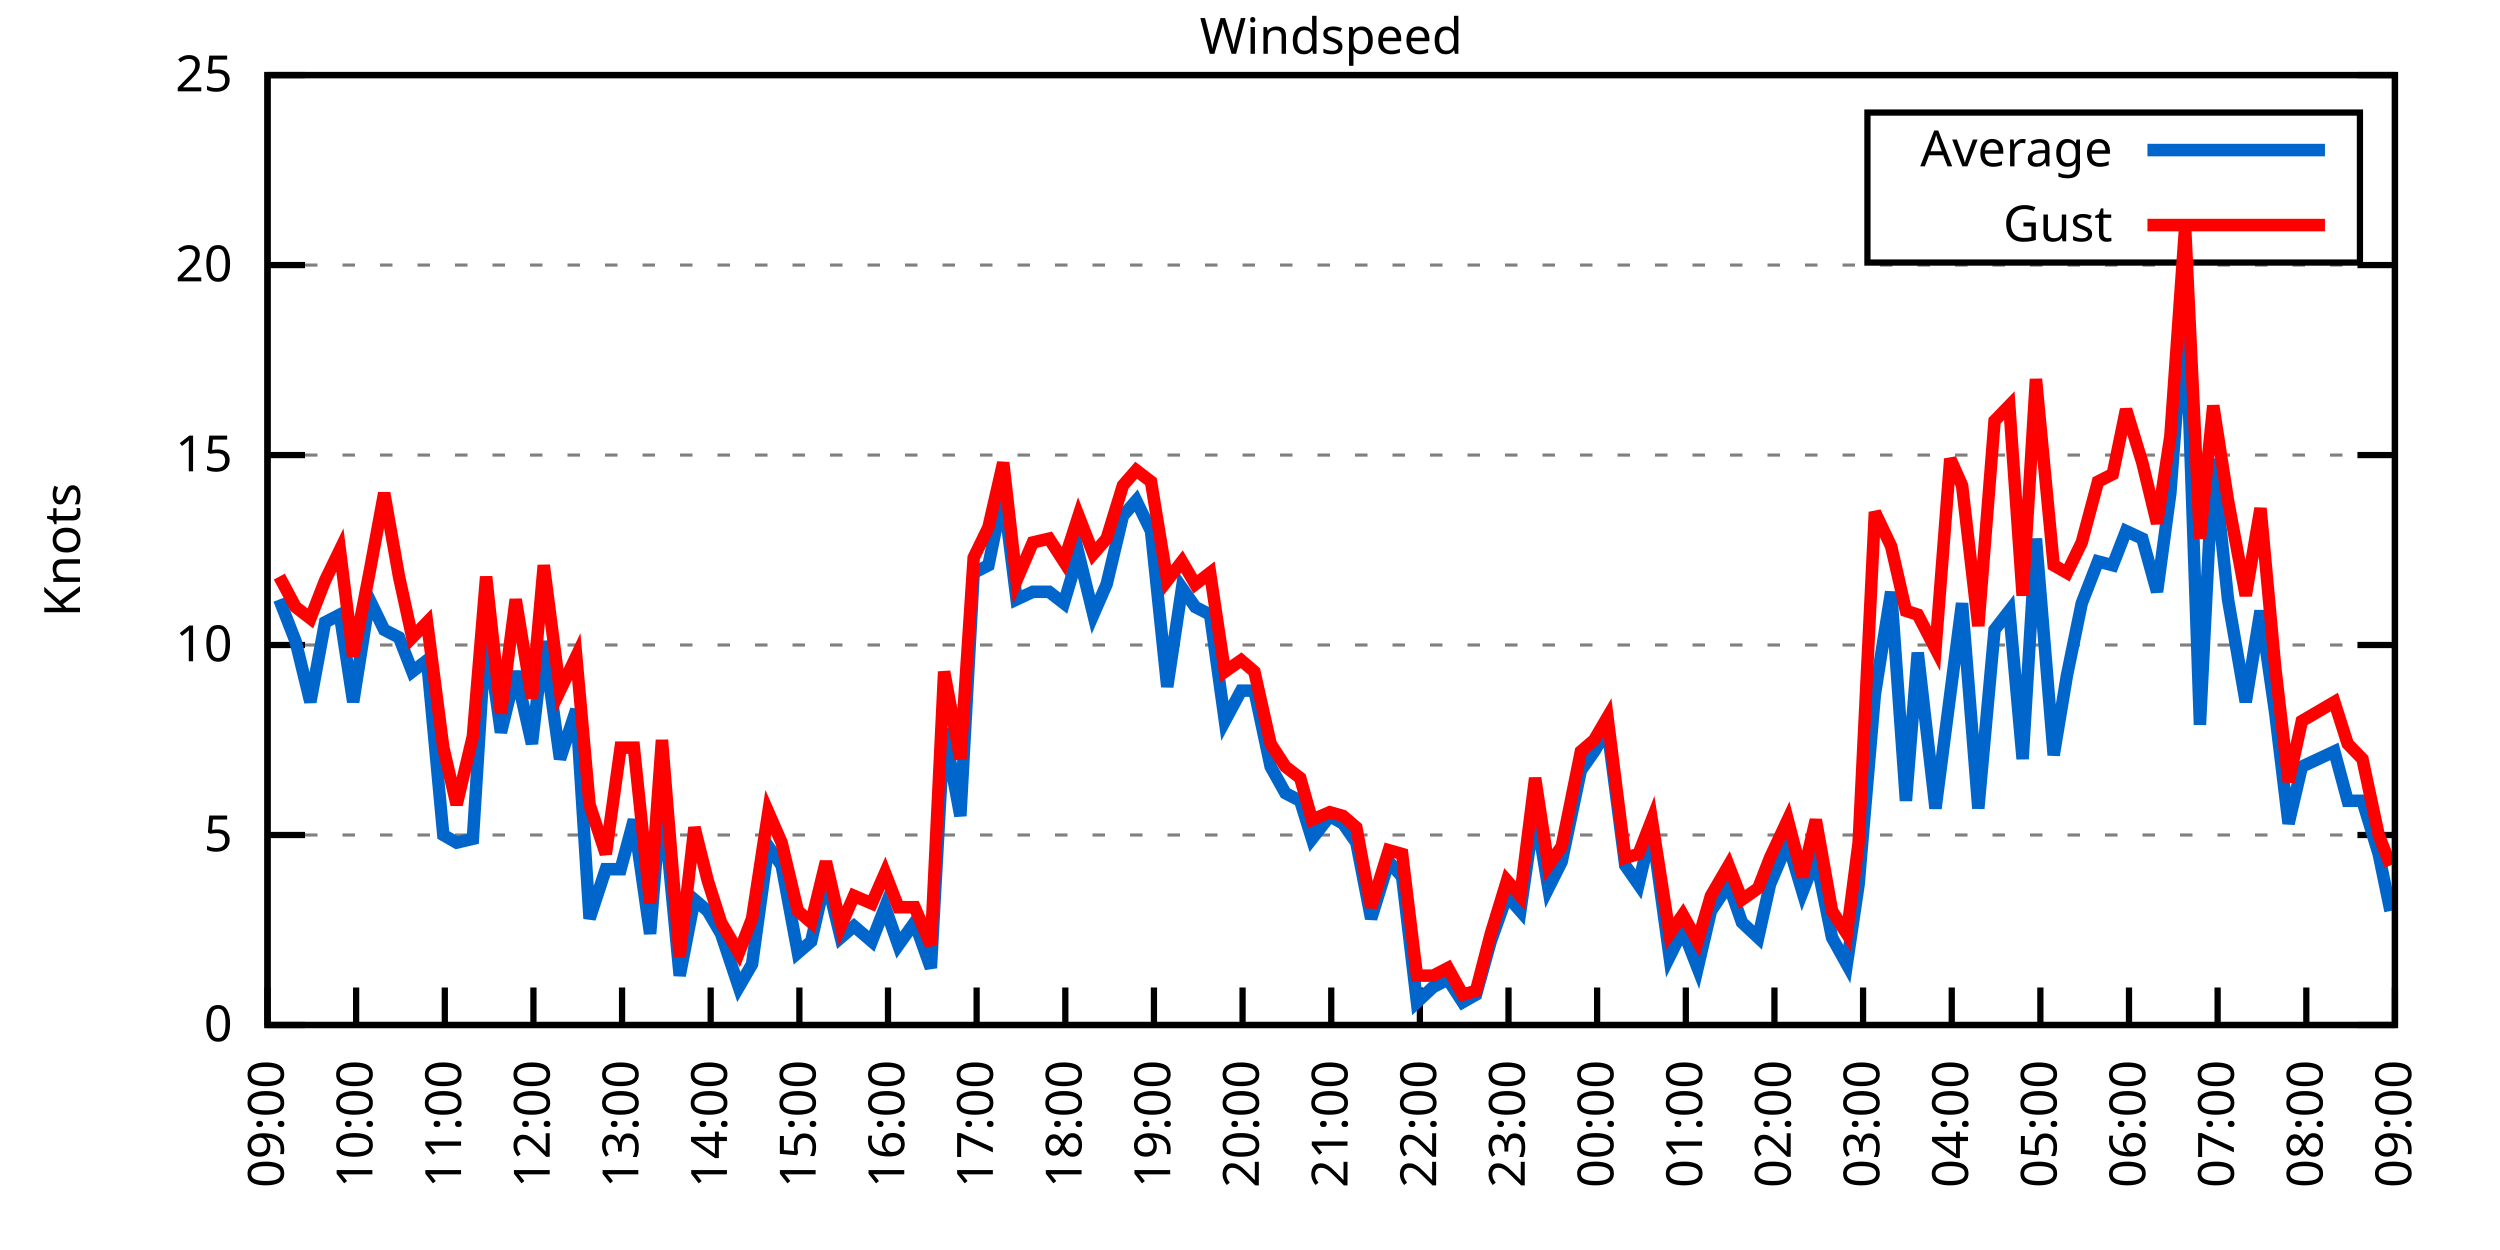
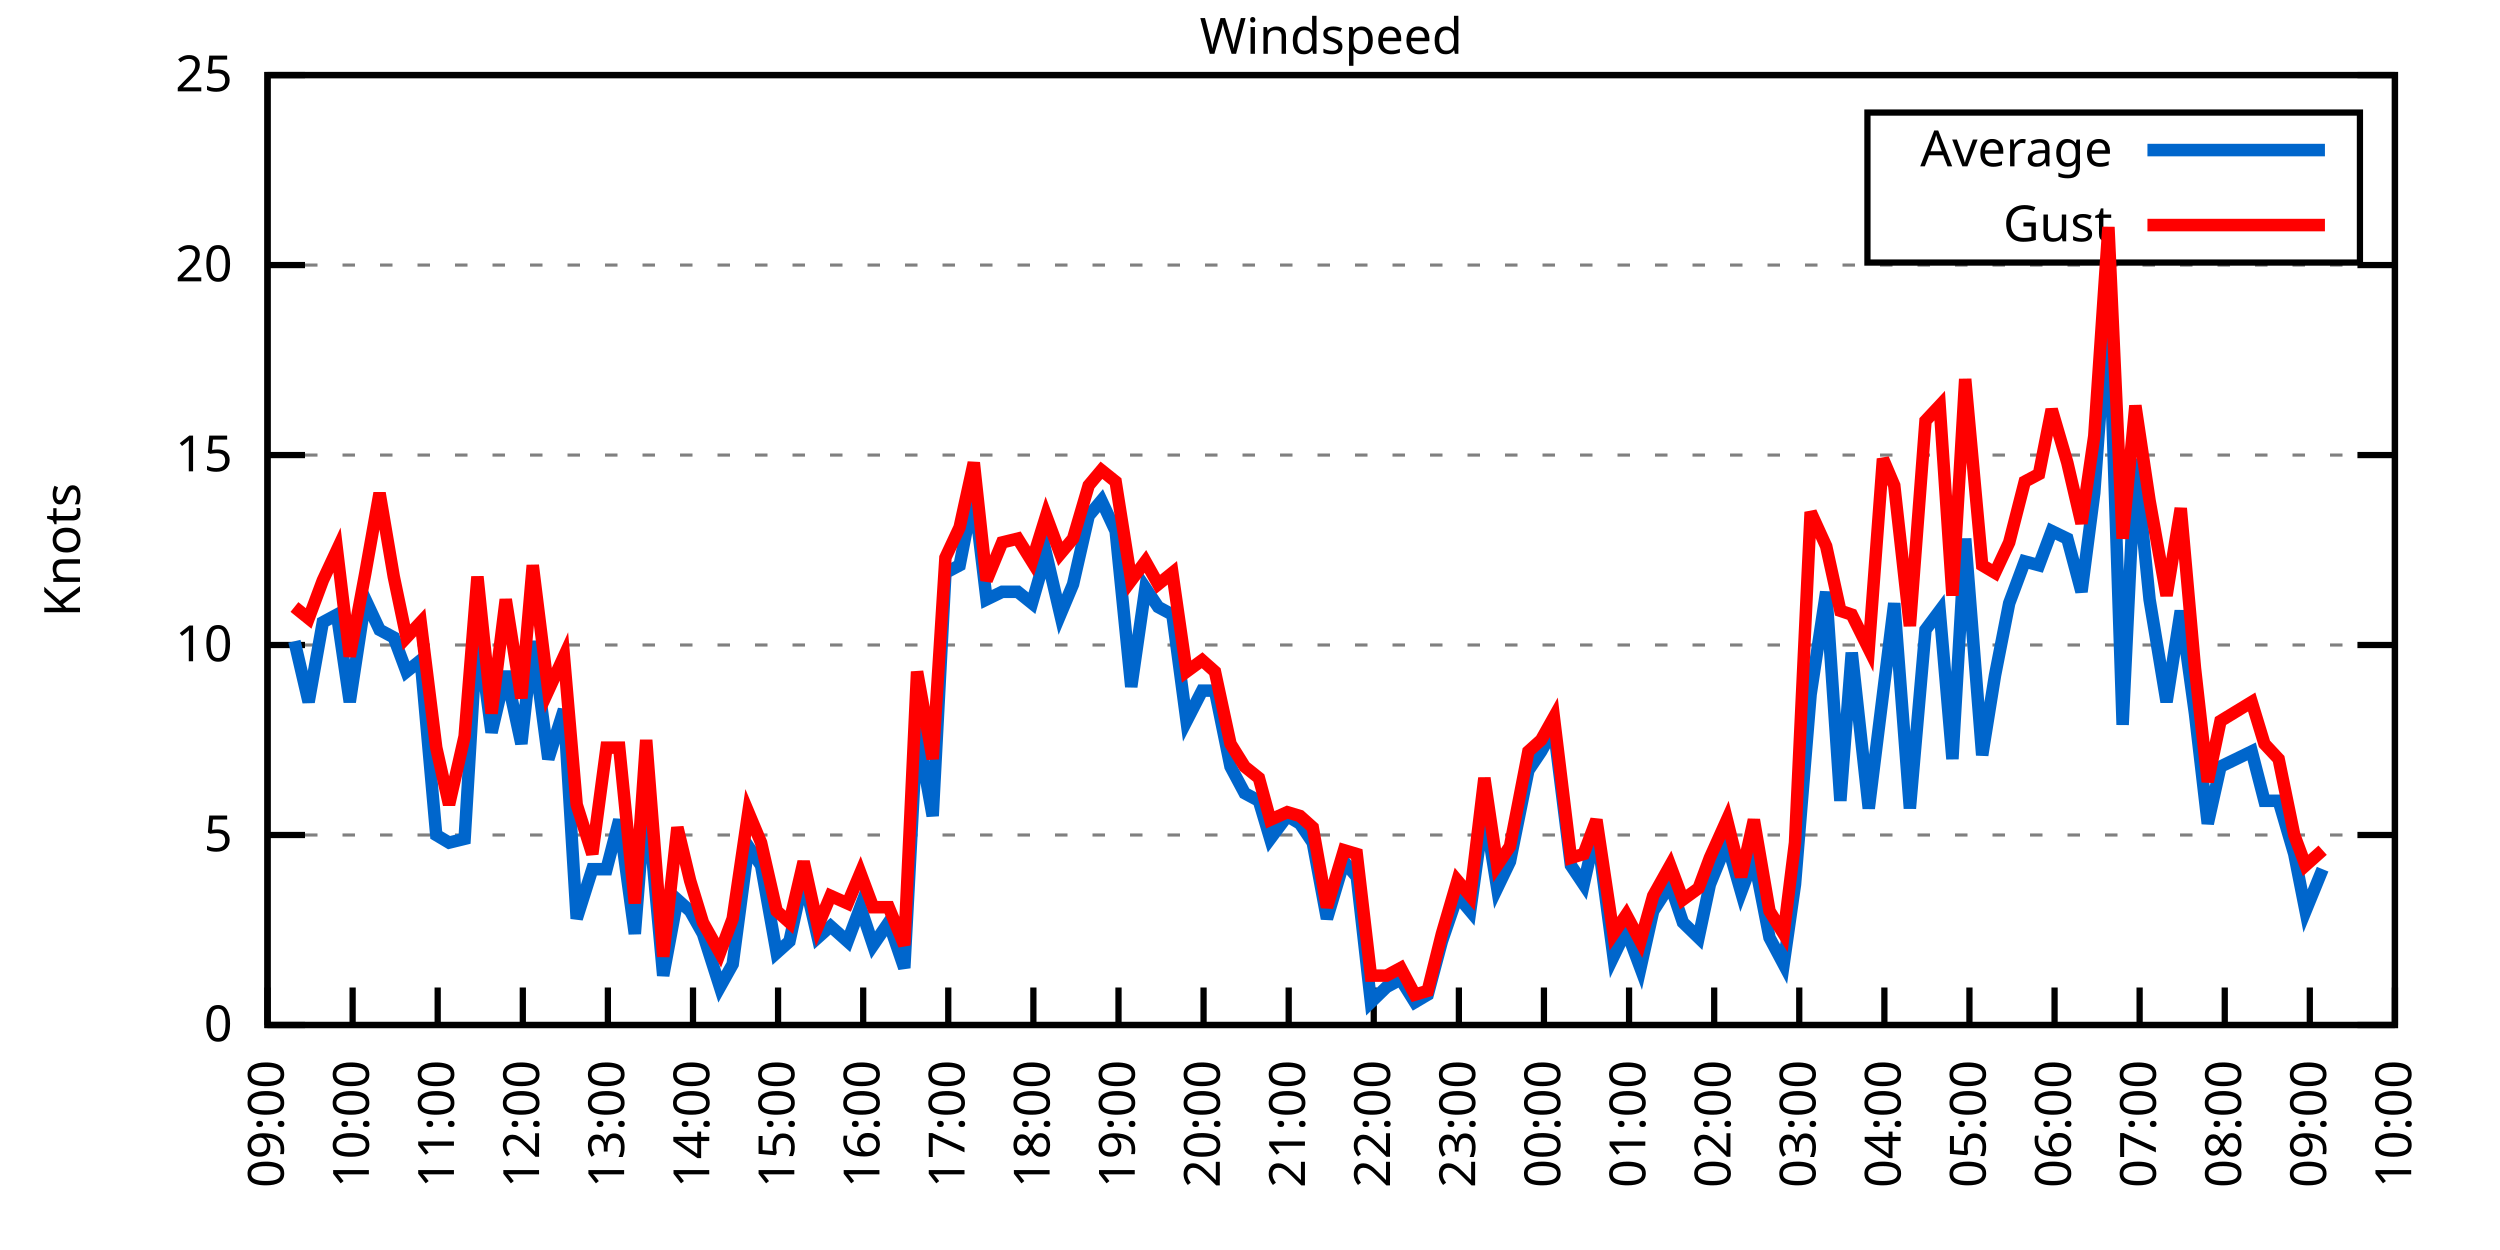
<svg xmlns="http://www.w3.org/2000/svg" xmlns:xlink="http://www.w3.org/1999/xlink" width="400" height="200" viewBox="0 0 400 200">
  <g id="gnuplot_canvas">
    <rect x="0" y="0" width="400" height="200" fill="none" />
    <defs>
      <circle id="gpDot" r="0.5" stroke-width="0.5" stroke="currentColor" />
      <path id="gpPt0" stroke-width="0.333" stroke="currentColor" d="M-1,0 h2 M0,-1 v2" />
      <path id="gpPt1" stroke-width="0.333" stroke="currentColor" d="M-1,-1 L1,1 M1,-1 L-1,1" />
      <path id="gpPt2" stroke-width="0.333" stroke="currentColor" d="M-1,0 L1,0 M0,-1 L0,1 M-1,-1 L1,1 M-1,1 L1,-1" />
      <rect id="gpPt3" stroke-width="0.333" stroke="currentColor" x="-1" y="-1" width="2" height="2" />
      <rect id="gpPt4" stroke-width="0.333" stroke="currentColor" fill="currentColor" x="-1" y="-1" width="2" height="2" />
      <circle id="gpPt5" stroke-width="0.333" stroke="currentColor" cx="0" cy="0" r="1" />
      <use xlink:href="#gpPt5" id="gpPt6" fill="currentColor" stroke="none" />
      <path id="gpPt7" stroke-width="0.333" stroke="currentColor" d="M0,-1.33 L-1.33,0.67 L1.33,0.67 z" />
      <use xlink:href="#gpPt7" id="gpPt8" fill="currentColor" stroke="none" />
      <use xlink:href="#gpPt7" id="gpPt9" stroke="currentColor" transform="rotate(180)" />
      <use xlink:href="#gpPt9" id="gpPt10" fill="currentColor" stroke="none" />
      <use xlink:href="#gpPt3" id="gpPt11" stroke="currentColor" transform="rotate(45)" />
      <use xlink:href="#gpPt11" id="gpPt12" fill="currentColor" stroke="none" />
      <path id="gpPt13" stroke-width="0.333" stroke="currentColor" d="M0,1.330 L1.265,0.411 L0.782,-1.067 L-0.782,-1.076 L-1.265,0.411 z" />
      <use xlink:href="#gpPt13" id="gpPt14" fill="currentColor" stroke="none" />
      <filter id="textbox" filterUnits="objectBoundingBox" x="0" y="0" height="1" width="1">
        <feFlood flood-color="white" flood-opacity="1" result="bgnd" />
        <feComposite in="SourceGraphic" in2="bgnd" operator="atop" />
      </filter>
      <filter id="greybox" filterUnits="objectBoundingBox" x="0" y="0" height="1" width="1">
        <feFlood flood-color="lightgrey" flood-opacity="1" result="grey" />
        <feComposite in="SourceGraphic" in2="grey" operator="atop" />
      </filter>
    </defs>
    <g fill="none" color="white" stroke="currentColor" stroke-width="1.00" stroke-linecap="butt" stroke-linejoin="miter">
</g>
    <g fill="none" color="black" stroke="currentColor" stroke-width="1.00" stroke-linecap="butt" stroke-linejoin="miter">
      <g stroke="none" shape-rendering="crispEdges">
        <polygon fill="rgb(255, 255, 255)" points="42.80,164.00 383.18,164.00 383.18,12.02 42.80,12.02 " />
      </g>
    </g>
    <g fill="none" color="black" stroke="currentColor" stroke-width="1.00" stroke-linecap="butt" stroke-linejoin="miter">
</g>
    <g fill="none" color="black" stroke="black" stroke-width="0.50" stroke-linecap="butt" stroke-linejoin="miter">
</g>
    <g fill="none" color="gray" stroke="currentColor" stroke-width="0.50" stroke-linecap="butt" stroke-linejoin="miter">
      <path stroke="gray" stroke-dasharray="2,4" class="gridline" d="M42.80,164.00 L383.19,164.00  " />
    </g>
    <g fill="none" color="gray" stroke="gray" stroke-width="1.00" stroke-linecap="butt" stroke-linejoin="miter">
</g>
    <g fill="none" color="black" stroke="currentColor" stroke-width="1.00" stroke-linecap="butt" stroke-linejoin="miter">
      <path stroke="black" d="M42.80,164.00 L48.80,164.00 M383.19,164.00 L377.19,164.00  " />
      <g transform="translate(37.20,166.60)" stroke="none" fill="black" font-family="Sans" font-size="8.00" text-anchor="end">
        <text>
          <tspan font-family="Sans"> 0</tspan>
        </text>
      </g>
    </g>
    <g fill="none" color="black" stroke="currentColor" stroke-width="1.00" stroke-linecap="butt" stroke-linejoin="miter">
</g>
    <g fill="none" color="black" stroke="black" stroke-width="0.50" stroke-linecap="butt" stroke-linejoin="miter">
</g>
    <g fill="none" color="gray" stroke="currentColor" stroke-width="0.50" stroke-linecap="butt" stroke-linejoin="miter">
      <path stroke="gray" stroke-dasharray="2,4" class="gridline" d="M42.80,133.60 L383.19,133.60  " />
    </g>
    <g fill="none" color="gray" stroke="gray" stroke-width="1.00" stroke-linecap="butt" stroke-linejoin="miter">
</g>
    <g fill="none" color="black" stroke="currentColor" stroke-width="1.00" stroke-linecap="butt" stroke-linejoin="miter">
      <path stroke="black" d="M42.80,133.60 L48.80,133.60 M383.19,133.60 L377.19,133.60  " />
      <g transform="translate(37.20,136.20)" stroke="none" fill="black" font-family="Sans" font-size="8.00" text-anchor="end">
        <text>
          <tspan font-family="Sans"> 5</tspan>
        </text>
      </g>
    </g>
    <g fill="none" color="black" stroke="currentColor" stroke-width="1.00" stroke-linecap="butt" stroke-linejoin="miter">
</g>
    <g fill="none" color="black" stroke="black" stroke-width="0.50" stroke-linecap="butt" stroke-linejoin="miter">
</g>
    <g fill="none" color="gray" stroke="currentColor" stroke-width="0.50" stroke-linecap="butt" stroke-linejoin="miter">
      <path stroke="gray" stroke-dasharray="2,4" class="gridline" d="M42.80,103.20 L383.19,103.20  " />
    </g>
    <g fill="none" color="gray" stroke="gray" stroke-width="1.00" stroke-linecap="butt" stroke-linejoin="miter">
</g>
    <g fill="none" color="black" stroke="currentColor" stroke-width="1.00" stroke-linecap="butt" stroke-linejoin="miter">
      <path stroke="black" d="M42.80,103.20 L48.80,103.20 M383.19,103.20 L377.19,103.20  " />
      <g transform="translate(37.20,105.80)" stroke="none" fill="black" font-family="Sans" font-size="8.00" text-anchor="end">
        <text>
          <tspan font-family="Sans"> 10</tspan>
        </text>
      </g>
    </g>
    <g fill="none" color="black" stroke="currentColor" stroke-width="1.00" stroke-linecap="butt" stroke-linejoin="miter">
</g>
    <g fill="none" color="black" stroke="black" stroke-width="0.50" stroke-linecap="butt" stroke-linejoin="miter">
</g>
    <g fill="none" color="gray" stroke="currentColor" stroke-width="0.50" stroke-linecap="butt" stroke-linejoin="miter">
      <path stroke="gray" stroke-dasharray="2,4" class="gridline" d="M42.80,72.81 L383.19,72.81  " />
    </g>
    <g fill="none" color="gray" stroke="gray" stroke-width="1.00" stroke-linecap="butt" stroke-linejoin="miter">
</g>
    <g fill="none" color="black" stroke="currentColor" stroke-width="1.00" stroke-linecap="butt" stroke-linejoin="miter">
      <path stroke="black" d="M42.80,72.81 L48.80,72.81 M383.19,72.81 L377.19,72.81  " />
      <g transform="translate(37.20,75.41)" stroke="none" fill="black" font-family="Sans" font-size="8.00" text-anchor="end">
        <text>
          <tspan font-family="Sans"> 15</tspan>
        </text>
      </g>
    </g>
    <g fill="none" color="black" stroke="currentColor" stroke-width="1.00" stroke-linecap="butt" stroke-linejoin="miter">
</g>
    <g fill="none" color="black" stroke="black" stroke-width="0.50" stroke-linecap="butt" stroke-linejoin="miter">
</g>
    <g fill="none" color="gray" stroke="currentColor" stroke-width="0.50" stroke-linecap="butt" stroke-linejoin="miter">
      <path stroke="gray" stroke-dasharray="2,4" class="gridline" d="M42.80,42.41 L383.19,42.41  " />
    </g>
    <g fill="none" color="gray" stroke="gray" stroke-width="1.00" stroke-linecap="butt" stroke-linejoin="miter">
</g>
    <g fill="none" color="black" stroke="currentColor" stroke-width="1.00" stroke-linecap="butt" stroke-linejoin="miter">
      <path stroke="black" d="M42.80,42.41 L48.80,42.41 M383.19,42.41 L377.19,42.41  " />
      <g transform="translate(37.20,45.01)" stroke="none" fill="black" font-family="Sans" font-size="8.00" text-anchor="end">
        <text>
          <tspan font-family="Sans"> 20</tspan>
        </text>
      </g>
    </g>
    <g fill="none" color="black" stroke="currentColor" stroke-width="1.00" stroke-linecap="butt" stroke-linejoin="miter">
</g>
    <g fill="none" color="black" stroke="black" stroke-width="0.50" stroke-linecap="butt" stroke-linejoin="miter">
</g>
    <g fill="none" color="gray" stroke="currentColor" stroke-width="0.50" stroke-linecap="butt" stroke-linejoin="miter">
      <path stroke="gray" stroke-dasharray="2,4" class="gridline" d="M42.80,12.01 L383.19,12.01  " />
    </g>
    <g fill="none" color="gray" stroke="gray" stroke-width="1.00" stroke-linecap="butt" stroke-linejoin="miter">
</g>
    <g fill="none" color="black" stroke="currentColor" stroke-width="1.00" stroke-linecap="butt" stroke-linejoin="miter">
      <path stroke="black" d="M42.80,12.01 L48.80,12.01 M383.19,12.01 L377.19,12.01  " />
      <g transform="translate(37.20,14.61)" stroke="none" fill="black" font-family="Sans" font-size="8.00" text-anchor="end">
        <text>
          <tspan font-family="Sans"> 25</tspan>
        </text>
      </g>
    </g>
    <g fill="none" color="black" stroke="currentColor" stroke-width="1.00" stroke-linecap="butt" stroke-linejoin="miter">
      <path stroke="black" d="M42.80,164.00 L42.80,158.00  " />
      <g transform="translate(45.40,169.60) rotate(270.00)" stroke="none" fill="black" font-family="Sans" font-size="8.00" text-anchor="end">
        <text>
          <tspan font-family="Sans">09:00</tspan>
        </text>
      </g>
    </g>
    <g fill="none" color="black" stroke="currentColor" stroke-width="1.00" stroke-linecap="butt" stroke-linejoin="miter">
-       <path stroke="black" d="M56.98,164.00 L56.98,158.00  " />
-       <g transform="translate(59.58,169.60) rotate(270.00)" stroke="none" fill="black" font-family="Sans" font-size="8.00" text-anchor="end">
+       <path stroke="black" d="M56.42,164.00 L56.42,158.00  " />
+       <g transform="translate(59.02,169.60) rotate(270.00)" stroke="none" fill="black" font-family="Sans" font-size="8.00" text-anchor="end">
        <text>
          <tspan font-family="Sans">10:00</tspan>
        </text>
      </g>
    </g>
    <g fill="none" color="black" stroke="currentColor" stroke-width="1.00" stroke-linecap="butt" stroke-linejoin="miter">
-       <path stroke="black" d="M71.17,164.00 L71.17,158.00  " />
-       <g transform="translate(73.77,169.60) rotate(270.00)" stroke="none" fill="black" font-family="Sans" font-size="8.00" text-anchor="end">
+       <path stroke="black" d="M70.03,164.00 L70.03,158.00  " />
+       <g transform="translate(72.63,169.60) rotate(270.00)" stroke="none" fill="black" font-family="Sans" font-size="8.00" text-anchor="end">
        <text>
          <tspan font-family="Sans">11:00</tspan>
        </text>
      </g>
    </g>
    <g fill="none" color="black" stroke="currentColor" stroke-width="1.00" stroke-linecap="butt" stroke-linejoin="miter">
-       <path stroke="black" d="M85.35,164.00 L85.35,158.00  " />
-       <g transform="translate(87.95,169.60) rotate(270.00)" stroke="none" fill="black" font-family="Sans" font-size="8.00" text-anchor="end">
+       <path stroke="black" d="M83.65,164.00 L83.65,158.00  " />
+       <g transform="translate(86.25,169.60) rotate(270.00)" stroke="none" fill="black" font-family="Sans" font-size="8.00" text-anchor="end">
        <text>
          <tspan font-family="Sans">12:00</tspan>
        </text>
      </g>
    </g>
    <g fill="none" color="black" stroke="currentColor" stroke-width="1.00" stroke-linecap="butt" stroke-linejoin="miter">
-       <path stroke="black" d="M99.53,164.00 L99.53,158.00  " />
-       <g transform="translate(102.13,169.60) rotate(270.00)" stroke="none" fill="black" font-family="Sans" font-size="8.00" text-anchor="end">
+       <path stroke="black" d="M97.26,164.00 L97.26,158.00  " />
+       <g transform="translate(99.86,169.60) rotate(270.00)" stroke="none" fill="black" font-family="Sans" font-size="8.00" text-anchor="end">
        <text>
          <tspan font-family="Sans">13:00</tspan>
        </text>
      </g>
    </g>
    <g fill="none" color="black" stroke="currentColor" stroke-width="1.00" stroke-linecap="butt" stroke-linejoin="miter">
-       <path stroke="black" d="M113.71,164.00 L113.71,158.00  " />
-       <g transform="translate(116.31,169.60) rotate(270.00)" stroke="none" fill="black" font-family="Sans" font-size="8.00" text-anchor="end">
+       <path stroke="black" d="M110.88,164.00 L110.88,158.00  " />
+       <g transform="translate(113.48,169.60) rotate(270.00)" stroke="none" fill="black" font-family="Sans" font-size="8.00" text-anchor="end">
        <text>
          <tspan font-family="Sans">14:00</tspan>
        </text>
      </g>
    </g>
    <g fill="none" color="black" stroke="currentColor" stroke-width="1.00" stroke-linecap="butt" stroke-linejoin="miter">
-       <path stroke="black" d="M127.90,164.00 L127.90,158.00  " />
-       <g transform="translate(130.50,169.60) rotate(270.00)" stroke="none" fill="black" font-family="Sans" font-size="8.00" text-anchor="end">
+       <path stroke="black" d="M124.49,164.00 L124.49,158.00  " />
+       <g transform="translate(127.09,169.60) rotate(270.00)" stroke="none" fill="black" font-family="Sans" font-size="8.00" text-anchor="end">
        <text>
          <tspan font-family="Sans">15:00</tspan>
        </text>
      </g>
    </g>
    <g fill="none" color="black" stroke="currentColor" stroke-width="1.00" stroke-linecap="butt" stroke-linejoin="miter">
-       <path stroke="black" d="M142.08,164.00 L142.08,158.00  " />
-       <g transform="translate(144.68,169.60) rotate(270.00)" stroke="none" fill="black" font-family="Sans" font-size="8.00" text-anchor="end">
+       <path stroke="black" d="M138.11,164.00 L138.11,158.00  " />
+       <g transform="translate(140.71,169.60) rotate(270.00)" stroke="none" fill="black" font-family="Sans" font-size="8.00" text-anchor="end">
        <text>
          <tspan font-family="Sans">16:00</tspan>
        </text>
      </g>
    </g>
    <g fill="none" color="black" stroke="currentColor" stroke-width="1.00" stroke-linecap="butt" stroke-linejoin="miter">
-       <path stroke="black" d="M156.26,164.00 L156.26,158.00  " />
-       <g transform="translate(158.86,169.60) rotate(270.00)" stroke="none" fill="black" font-family="Sans" font-size="8.00" text-anchor="end">
+       <path stroke="black" d="M151.72,164.00 L151.72,158.00  " />
+       <g transform="translate(154.32,169.60) rotate(270.00)" stroke="none" fill="black" font-family="Sans" font-size="8.00" text-anchor="end">
        <text>
          <tspan font-family="Sans">17:00</tspan>
        </text>
      </g>
    </g>
    <g fill="none" color="black" stroke="currentColor" stroke-width="1.00" stroke-linecap="butt" stroke-linejoin="miter">
-       <path stroke="black" d="M170.45,164.00 L170.45,158.00  " />
-       <g transform="translate(173.05,169.60) rotate(270.00)" stroke="none" fill="black" font-family="Sans" font-size="8.00" text-anchor="end">
+       <path stroke="black" d="M165.34,164.00 L165.34,158.00  " />
+       <g transform="translate(167.94,169.60) rotate(270.00)" stroke="none" fill="black" font-family="Sans" font-size="8.00" text-anchor="end">
        <text>
          <tspan font-family="Sans">18:00</tspan>
        </text>
      </g>
    </g>
    <g fill="none" color="black" stroke="currentColor" stroke-width="1.00" stroke-linecap="butt" stroke-linejoin="miter">
-       <path stroke="black" d="M184.63,164.00 L184.63,158.00  " />
-       <g transform="translate(187.23,169.60) rotate(270.00)" stroke="none" fill="black" font-family="Sans" font-size="8.00" text-anchor="end">
+       <path stroke="black" d="M178.96,164.00 L178.96,158.00  " />
+       <g transform="translate(181.56,169.60) rotate(270.00)" stroke="none" fill="black" font-family="Sans" font-size="8.00" text-anchor="end">
        <text>
          <tspan font-family="Sans">19:00</tspan>
        </text>
      </g>
    </g>
    <g fill="none" color="black" stroke="currentColor" stroke-width="1.00" stroke-linecap="butt" stroke-linejoin="miter">
-       <path stroke="black" d="M198.81,164.00 L198.81,158.00  " />
-       <g transform="translate(201.41,169.60) rotate(270.00)" stroke="none" fill="black" font-family="Sans" font-size="8.00" text-anchor="end">
+       <path stroke="black" d="M192.57,164.00 L192.57,158.00  " />
+       <g transform="translate(195.17,169.60) rotate(270.00)" stroke="none" fill="black" font-family="Sans" font-size="8.00" text-anchor="end">
        <text>
          <tspan font-family="Sans">20:00</tspan>
        </text>
      </g>
    </g>
    <g fill="none" color="black" stroke="currentColor" stroke-width="1.00" stroke-linecap="butt" stroke-linejoin="miter">
-       <path stroke="black" d="M213.00,164.00 L213.00,158.00  " />
-       <g transform="translate(215.60,169.60) rotate(270.00)" stroke="none" fill="black" font-family="Sans" font-size="8.00" text-anchor="end">
+       <path stroke="black" d="M206.19,164.00 L206.19,158.00  " />
+       <g transform="translate(208.79,169.60) rotate(270.00)" stroke="none" fill="black" font-family="Sans" font-size="8.00" text-anchor="end">
        <text>
          <tspan font-family="Sans">21:00</tspan>
        </text>
      </g>
    </g>
    <g fill="none" color="black" stroke="currentColor" stroke-width="1.00" stroke-linecap="butt" stroke-linejoin="miter">
-       <path stroke="black" d="M227.18,164.00 L227.18,158.00  " />
-       <g transform="translate(229.78,169.60) rotate(270.00)" stroke="none" fill="black" font-family="Sans" font-size="8.00" text-anchor="end">
+       <path stroke="black" d="M219.80,164.00 L219.80,158.00  " />
+       <g transform="translate(222.40,169.60) rotate(270.00)" stroke="none" fill="black" font-family="Sans" font-size="8.00" text-anchor="end">
        <text>
          <tspan font-family="Sans">22:00</tspan>
        </text>
      </g>
    </g>
    <g fill="none" color="black" stroke="currentColor" stroke-width="1.00" stroke-linecap="butt" stroke-linejoin="miter">
-       <path stroke="black" d="M241.36,164.00 L241.36,158.00  " />
-       <g transform="translate(243.96,169.60) rotate(270.00)" stroke="none" fill="black" font-family="Sans" font-size="8.00" text-anchor="end">
+       <path stroke="black" d="M233.42,164.00 L233.42,158.00  " />
+       <g transform="translate(236.02,169.60) rotate(270.00)" stroke="none" fill="black" font-family="Sans" font-size="8.00" text-anchor="end">
        <text>
          <tspan font-family="Sans">23:00</tspan>
        </text>
      </g>
    </g>
    <g fill="none" color="black" stroke="currentColor" stroke-width="1.00" stroke-linecap="butt" stroke-linejoin="miter">
-       <path stroke="black" d="M255.54,164.00 L255.54,158.00  " />
-       <g transform="translate(258.14,169.60) rotate(270.00)" stroke="none" fill="black" font-family="Sans" font-size="8.00" text-anchor="end">
+       <path stroke="black" d="M247.03,164.00 L247.03,158.00  " />
+       <g transform="translate(249.63,169.60) rotate(270.00)" stroke="none" fill="black" font-family="Sans" font-size="8.00" text-anchor="end">
        <text>
          <tspan font-family="Sans">00:00</tspan>
        </text>
      </g>
    </g>
    <g fill="none" color="black" stroke="currentColor" stroke-width="1.00" stroke-linecap="butt" stroke-linejoin="miter">
-       <path stroke="black" d="M269.73,164.00 L269.73,158.00  " />
-       <g transform="translate(272.33,169.60) rotate(270.00)" stroke="none" fill="black" font-family="Sans" font-size="8.00" text-anchor="end">
+       <path stroke="black" d="M260.65,164.00 L260.65,158.00  " />
+       <g transform="translate(263.25,169.60) rotate(270.00)" stroke="none" fill="black" font-family="Sans" font-size="8.00" text-anchor="end">
        <text>
          <tspan font-family="Sans">01:00</tspan>
        </text>
      </g>
    </g>
    <g fill="none" color="black" stroke="currentColor" stroke-width="1.00" stroke-linecap="butt" stroke-linejoin="miter">
-       <path stroke="black" d="M283.91,164.00 L283.91,158.00  " />
-       <g transform="translate(286.51,169.60) rotate(270.00)" stroke="none" fill="black" font-family="Sans" font-size="8.00" text-anchor="end">
+       <path stroke="black" d="M274.27,164.00 L274.27,158.00  " />
+       <g transform="translate(276.87,169.60) rotate(270.00)" stroke="none" fill="black" font-family="Sans" font-size="8.00" text-anchor="end">
        <text>
          <tspan font-family="Sans">02:00</tspan>
        </text>
      </g>
    </g>
    <g fill="none" color="black" stroke="currentColor" stroke-width="1.00" stroke-linecap="butt" stroke-linejoin="miter">
-       <path stroke="black" d="M298.09,164.00 L298.09,158.00  " />
-       <g transform="translate(300.69,169.60) rotate(270.00)" stroke="none" fill="black" font-family="Sans" font-size="8.00" text-anchor="end">
+       <path stroke="black" d="M287.88,164.00 L287.88,158.00  " />
+       <g transform="translate(290.48,169.60) rotate(270.00)" stroke="none" fill="black" font-family="Sans" font-size="8.00" text-anchor="end">
        <text>
          <tspan font-family="Sans">03:00</tspan>
        </text>
      </g>
    </g>
    <g fill="none" color="black" stroke="currentColor" stroke-width="1.00" stroke-linecap="butt" stroke-linejoin="miter">
-       <path stroke="black" d="M312.28,164.00 L312.28,158.00  " />
-       <g transform="translate(314.88,169.60) rotate(270.00)" stroke="none" fill="black" font-family="Sans" font-size="8.00" text-anchor="end">
+       <path stroke="black" d="M301.50,164.00 L301.50,158.00  " />
+       <g transform="translate(304.10,169.60) rotate(270.00)" stroke="none" fill="black" font-family="Sans" font-size="8.00" text-anchor="end">
        <text>
          <tspan font-family="Sans">04:00</tspan>
        </text>
      </g>
    </g>
    <g fill="none" color="black" stroke="currentColor" stroke-width="1.00" stroke-linecap="butt" stroke-linejoin="miter">
-       <path stroke="black" d="M326.46,164.00 L326.46,158.00  " />
-       <g transform="translate(329.06,169.60) rotate(270.00)" stroke="none" fill="black" font-family="Sans" font-size="8.00" text-anchor="end">
+       <path stroke="black" d="M315.11,164.00 L315.11,158.00  " />
+       <g transform="translate(317.71,169.60) rotate(270.00)" stroke="none" fill="black" font-family="Sans" font-size="8.00" text-anchor="end">
        <text>
          <tspan font-family="Sans">05:00</tspan>
        </text>
      </g>
    </g>
    <g fill="none" color="black" stroke="currentColor" stroke-width="1.00" stroke-linecap="butt" stroke-linejoin="miter">
-       <path stroke="black" d="M340.64,164.00 L340.64,158.00  " />
-       <g transform="translate(343.24,169.60) rotate(270.00)" stroke="none" fill="black" font-family="Sans" font-size="8.00" text-anchor="end">
+       <path stroke="black" d="M328.73,164.00 L328.73,158.00  " />
+       <g transform="translate(331.33,169.60) rotate(270.00)" stroke="none" fill="black" font-family="Sans" font-size="8.00" text-anchor="end">
        <text>
          <tspan font-family="Sans">06:00</tspan>
        </text>
      </g>
    </g>
    <g fill="none" color="black" stroke="currentColor" stroke-width="1.00" stroke-linecap="butt" stroke-linejoin="miter">
-       <path stroke="black" d="M354.82,164.00 L354.82,158.00  " />
-       <g transform="translate(357.42,169.60) rotate(270.00)" stroke="none" fill="black" font-family="Sans" font-size="8.00" text-anchor="end">
+       <path stroke="black" d="M342.34,164.00 L342.34,158.00  " />
+       <g transform="translate(344.94,169.60) rotate(270.00)" stroke="none" fill="black" font-family="Sans" font-size="8.00" text-anchor="end">
        <text>
          <tspan font-family="Sans">07:00</tspan>
        </text>
      </g>
    </g>
    <g fill="none" color="black" stroke="currentColor" stroke-width="1.00" stroke-linecap="butt" stroke-linejoin="miter">
-       <path stroke="black" d="M369.01,164.00 L369.01,158.00  " />
-       <g transform="translate(371.61,169.60) rotate(270.00)" stroke="none" fill="black" font-family="Sans" font-size="8.00" text-anchor="end">
+       <path stroke="black" d="M355.96,164.00 L355.96,158.00  " />
+       <g transform="translate(358.56,169.60) rotate(270.00)" stroke="none" fill="black" font-family="Sans" font-size="8.00" text-anchor="end">
        <text>
          <tspan font-family="Sans">08:00</tspan>
+         </text>
+       </g>
+     </g>
+     <g fill="none" color="black" stroke="currentColor" stroke-width="1.00" stroke-linecap="butt" stroke-linejoin="miter">
+       <path stroke="black" d="M369.57,164.00 L369.57,158.00  " />
+       <g transform="translate(372.17,169.60) rotate(270.00)" stroke="none" fill="black" font-family="Sans" font-size="8.00" text-anchor="end">
+         <text>
+           <tspan font-family="Sans">09:00</tspan>
        </text>
      </g>
    </g>
    <g fill="none" color="black" stroke="currentColor" stroke-width="1.00" stroke-linecap="butt" stroke-linejoin="miter">
      <path stroke="black" d="M383.19,164.00 L383.19,158.00  " />
      <g transform="translate(385.79,169.60) rotate(270.00)" stroke="none" fill="black" font-family="Sans" font-size="8.00" text-anchor="end">
        <text>
-           <tspan font-family="Sans">09:00</tspan>
+           <tspan font-family="Sans">10:00</tspan>
        </text>
      </g>
    </g>
    <g fill="none" color="black" stroke="currentColor" stroke-width="1.00" stroke-linecap="butt" stroke-linejoin="miter">
</g>
    <g fill="none" color="black" stroke="currentColor" stroke-width="1.00" stroke-linecap="butt" stroke-linejoin="miter">
      <path stroke="black" d="M42.80,12.01 L42.80,164.00 L383.19,164.00 L383.19,12.01 L42.80,12.01 Z  " />
    </g>
    <g fill="none" color="black" stroke="currentColor" stroke-width="1.00" stroke-linecap="butt" stroke-linejoin="miter">
</g>
    <g fill="none" color="black" stroke="currentColor" stroke-width="1.00" stroke-linecap="butt" stroke-linejoin="miter">
      <path stroke="black" d="M298.79,42.01 L298.79,18.01 L377.59,18.01 L377.59,42.01 L298.79,42.01 Z  " />
    </g>
    <g id="Windspeed_plot_1">
      <g fill="none" color="white" stroke="black" stroke-width="2.00" stroke-linecap="butt" stroke-linejoin="miter">
</g>
      <g fill="none" color="black" stroke="currentColor" stroke-width="2.00" stroke-linecap="butt" stroke-linejoin="miter">
        <g transform="translate(337.99,26.61)" stroke="none" fill="black" font-family="Sans" font-size="8.00" text-anchor="end">
          <text>
            <tspan font-family="Sans">Average</tspan>
          </text>
        </g>
      </g>
      <g fill="none" color="black" stroke="currentColor" stroke-width="2.00" stroke-linecap="butt" stroke-linejoin="miter">
-         <path stroke="rgb(  0, 102, 204)" d="M343.59,24.01 L371.99,24.01 M44.69,95.91 L47.29,102.60 L49.66,112.32 L52.02,99.56 L54.38,98.34 L56.51,112.32   L59.11,95.91 L61.47,100.77 L63.84,101.99 L65.97,107.46 L68.33,105.64 L70.93,133.60 L73.06,134.82 L75.66,134.21   L77.78,100.16 L80.15,117.19 L82.51,107.46 L85.11,119.01 L87.00,102.60 L89.60,121.44 L92.20,113.54 L94.33,146.98   L96.93,139.07 L99.30,139.07 L101.42,131.17 L104.02,149.41 L105.91,126.31 L108.75,156.10 L111.11,143.94 L113.24,145.76   L115.37,149.41 L118.21,157.92 L120.33,154.27 L122.93,135.43 L125.06,138.47 L127.66,152.45 L129.79,150.62 L132.15,140.29   L134.52,150.02 L136.64,148.19 L139.48,150.62 L141.61,145.15 L143.74,151.23 L146.34,147.59 L148.94,154.88 L151.06,116.58   L153.66,130.56 L155.79,91.65 L158.15,90.44 L160.52,78.89 L162.65,95.91 L165.25,94.69 L167.85,94.69 L170.21,96.52   L172.57,88.61 L174.94,98.34 L177.06,93.48 L179.67,82.53 L181.79,80.10 L184.16,84.97 L186.76,109.89 L189.12,94.08   L191.25,97.12 L193.61,98.34 L195.98,115.36 L198.58,110.50 L200.70,110.50 L203.30,122.66 L205.67,126.91 L208.03,128.13   L209.92,134.21 L212.76,130.56 L214.89,131.78 L217.01,134.82 L219.38,146.98 L222.21,137.86 L224.34,140.29 L226.71,160.35   L229.31,157.92 L231.67,156.70 L234.03,160.35 L236.16,159.14 L238.52,150.62 L241.12,143.33 L243.25,145.76 L245.62,129.35   L247.74,142.11 L249.87,137.86 L252.94,123.27 L255.07,120.23 L257.20,116.58 L260.04,138.47 L262.16,141.51 L264.29,132.39   L267.13,153.06 L269.25,148.80 L271.62,154.88 L273.75,145.76 L276.58,141.51 L278.71,147.59 L281.31,150.02 L283.20,141.51   L286.04,134.82 L288.40,142.72 L290.53,137.25 L293.13,150.02 L295.49,154.27 L297.38,141.51 L299.98,111.11 L302.58,94.69   L304.95,128.13 L306.84,104.42 L309.68,129.35 L312.04,111.11 L313.93,96.52 L316.53,129.35 L319.13,100.77 L321.49,97.73   L323.62,121.44 L325.75,86.18 L328.59,120.83 L330.71,108.07 L333.08,96.52 L335.68,89.83 L338.04,90.44 L340.17,84.97   L342.77,86.18 L345.13,94.69 L347.26,78.89 L349.62,47.88 L351.99,115.97 L354.12,73.41 L356.48,95.91 L359.32,112.32   L361.68,97.73 L364.04,114.15 L366.17,131.78 L368.30,122.66 L373.50,120.23 L375.63,128.13 L377.99,128.13 L380.59,136.64   L382.48,145.76  " />
+         <path stroke="rgb(  0, 102, 204)" d="M343.59,24.01 L371.99,24.01 M47.11,102.60 L49.38,112.32 L51.65,99.56 L53.92,98.34 L55.96,112.32 L58.46,95.91   L60.73,100.77 L63.00,101.99 L65.04,107.46 L67.31,105.64 L69.80,133.60 L71.85,134.82 L74.34,134.21 L76.39,100.16   L78.65,117.19 L80.92,107.46 L83.42,119.01 L85.24,102.60 L87.73,121.44 L90.23,113.54 L92.27,146.98 L94.77,139.07   L97.04,139.07 L99.08,131.17 L101.57,149.41 L103.39,126.31 L106.11,156.10 L108.38,143.94 L110.42,145.76 L112.47,149.41   L115.19,157.92 L117.23,154.27 L119.73,135.43 L121.77,138.47 L124.27,152.45 L126.31,150.62 L128.58,140.29 L130.85,150.02   L132.89,148.19 L135.61,150.62 L137.66,145.15 L139.70,151.23 L142.19,147.59 L144.69,154.88 L146.73,116.58 L149.23,130.56   L151.27,91.65 L153.54,90.44 L155.81,78.89 L157.85,95.91 L160.35,94.69 L162.84,94.69 L165.11,96.52 L167.38,88.61   L169.65,98.34 L171.69,93.48 L174.19,82.53 L176.23,80.10 L178.50,84.97 L181.00,109.89 L183.27,94.08 L185.31,97.12   L187.58,98.34 L189.85,115.36 L192.34,110.50 L194.39,110.50 L196.88,122.66 L199.15,126.91 L201.42,128.13 L203.24,134.21   L205.96,130.56 L208.00,131.78 L210.04,134.82 L212.31,146.98 L215.04,137.86 L217.08,140.29 L219.35,160.35 L221.85,157.92   L224.11,156.70 L226.38,160.35 L228.43,159.14 L230.70,150.62 L233.19,143.33 L235.23,145.76 L237.50,129.35 L239.55,142.11   L241.59,137.86 L244.54,123.27 L246.58,120.23 L248.62,116.58 L251.35,138.47 L253.39,141.51 L255.43,132.39 L258.15,153.06   L260.20,148.80 L262.47,154.88 L264.51,145.76 L267.23,141.51 L269.27,147.59 L271.77,150.02 L273.58,141.51 L276.31,134.82   L278.58,142.72 L280.62,137.25 L283.12,150.02 L285.38,154.27 L287.20,141.51 L289.70,111.11 L292.19,94.69 L294.46,128.13   L296.28,104.42 L299.00,129.35 L301.27,111.11 L303.08,96.52 L305.58,129.35 L308.08,100.77 L310.35,97.73 L312.39,121.44   L314.43,86.18 L317.15,120.83 L319.20,108.07 L321.47,96.52 L323.96,89.83 L326.23,90.44 L328.27,84.97 L330.77,86.18   L333.04,94.69 L335.08,78.89 L337.35,47.88 L339.62,115.97 L341.66,73.41 L343.93,95.91 L346.65,112.32 L348.92,97.73   L351.19,114.15 L353.24,131.78 L355.28,122.66 L360.27,120.23 L362.31,128.13 L364.58,128.13 L367.08,136.64 L368.89,145.76   L371.62,139.07  " />
      </g>
    </g>
    <g id="Windspeed_plot_2">
      <g fill="none" color="black" stroke="currentColor" stroke-width="2.00" stroke-linecap="butt" stroke-linejoin="miter">
        <g transform="translate(337.99,38.61)" stroke="none" fill="black" font-family="Sans" font-size="8.00" text-anchor="end">
          <text>
            <tspan font-family="Sans">Gust</tspan>
          </text>
        </g>
      </g>
      <g fill="none" color="black" stroke="currentColor" stroke-width="2.00" stroke-linecap="butt" stroke-linejoin="miter">
-         <path stroke="rgb(255,   0,   0)" d="M343.59,36.01 L371.99,36.01 M44.69,92.26 L47.29,97.12 L49.66,98.95 L52.02,92.87 L54.38,88.00 L56.51,105.03   L59.11,91.65 L61.47,78.89 L63.84,92.26 L65.97,101.99 L68.33,99.56 L70.93,119.62 L73.06,128.74 L75.66,117.80   L77.78,92.26 L80.15,114.15 L82.51,95.91 L85.11,111.72 L87.00,90.44 L89.60,110.50 L92.20,105.03 L94.33,128.74   L96.93,136.64 L99.30,119.62 L101.42,119.62 L104.02,144.55 L105.91,118.40 L108.75,153.06 L111.11,132.39 L113.24,140.90   L115.37,147.59 L118.21,152.45 L120.33,146.98 L122.93,129.95 L125.06,134.82 L127.66,145.76 L129.79,147.59 L132.15,137.86   L134.52,148.19 L136.64,143.33 L139.48,144.55 L141.61,139.68 L143.74,145.15 L146.34,145.15 L148.94,151.23 L151.06,107.46   L153.66,121.44 L155.79,89.22 L158.15,84.36 L160.52,74.02 L162.65,92.87 L165.25,86.79 L167.85,86.18 L170.21,89.83   L172.57,82.53 L174.94,88.61 L177.06,86.18 L179.67,77.67 L181.79,75.24 L184.16,77.06 L186.76,92.87 L189.12,89.83   L191.25,93.48 L193.61,91.65 L195.98,107.46 L198.58,105.64 L200.70,107.46 L203.30,119.01 L205.67,122.66 L208.03,124.48   L209.92,131.17 L212.76,129.95 L214.89,130.56 L217.01,132.39 L219.38,145.15 L222.21,136.03 L224.34,136.64 L226.71,156.10   L229.31,156.10 L231.67,154.88 L234.03,159.14 L236.16,158.53 L238.52,149.41 L241.12,140.90 L243.25,143.33 L245.62,124.48   L247.74,138.47 L249.87,135.43 L252.94,120.23 L255.07,118.40 L257.20,114.76 L260.04,137.25 L262.16,136.64 L264.29,131.17   L267.13,149.41 L269.25,146.37 L271.62,150.62 L273.75,143.33 L276.58,138.47 L278.71,143.94 L281.31,142.11 L283.20,137.25   L286.04,131.17 L288.40,140.29 L290.53,131.17 L293.13,145.76 L295.49,149.41 L297.38,134.82 L299.98,81.93 L302.58,87.40   L304.95,97.73 L306.84,98.34 L309.68,103.81 L312.04,73.41 L313.93,77.67 L316.53,100.16 L319.13,67.33 L321.49,64.90   L323.62,95.30 L325.75,60.65 L328.59,90.44 L330.71,91.65 L333.08,86.79 L335.68,77.06 L338.04,75.85 L340.17,65.51   L342.77,74.02 L345.13,83.75 L347.26,69.77 L349.62,36.33 L351.99,86.18 L354.12,64.90 L356.48,80.10 L359.32,95.30   L361.68,81.32 L364.04,106.85 L366.17,125.09 L368.30,115.36 L373.50,112.32 L375.63,119.01 L377.99,121.44 L380.59,133.60   L382.48,138.47  " />
+         <path stroke="rgb(255,   0,   0)" d="M343.59,36.01 L371.99,36.01 M47.11,97.12 L49.38,98.95 L51.65,92.87 L53.92,88.00 L55.96,105.03 L58.46,91.65   L60.73,78.89 L63.00,92.26 L65.04,101.99 L67.31,99.56 L69.80,119.62 L71.85,128.74 L74.34,117.80 L76.39,92.26   L78.65,114.15 L80.92,95.91 L83.42,111.72 L85.24,90.44 L87.73,110.50 L90.23,105.03 L92.27,128.74 L94.77,136.64   L97.04,119.62 L99.08,119.62 L101.57,144.55 L103.39,118.40 L106.11,153.06 L108.38,132.39 L110.42,140.90 L112.47,147.59   L115.19,152.45 L117.23,146.98 L119.73,129.95 L121.77,134.82 L124.27,145.76 L126.31,147.59 L128.58,137.86 L130.85,148.19   L132.89,143.33 L135.61,144.55 L137.66,139.68 L139.70,145.15 L142.19,145.15 L144.69,151.23 L146.73,107.46 L149.23,121.44   L151.27,89.22 L153.54,84.36 L155.81,74.02 L157.85,92.87 L160.35,86.79 L162.84,86.18 L165.11,89.83 L167.38,82.53   L169.65,88.61 L171.69,86.18 L174.19,77.67 L176.23,75.24 L178.50,77.06 L181.00,92.87 L183.27,89.83 L185.31,93.48   L187.58,91.65 L189.85,107.46 L192.34,105.64 L194.39,107.46 L196.88,119.01 L199.15,122.66 L201.42,124.48 L203.24,131.17   L205.96,129.95 L208.00,130.56 L210.04,132.39 L212.31,145.15 L215.04,136.03 L217.08,136.64 L219.35,156.10 L221.85,156.10   L224.11,154.88 L226.38,159.14 L228.43,158.53 L230.70,149.41 L233.19,140.90 L235.23,143.33 L237.50,124.48 L239.55,138.47   L241.59,135.43 L244.54,120.23 L246.58,118.40 L248.62,114.76 L251.35,137.25 L253.39,136.64 L255.43,131.17 L258.15,149.41   L260.20,146.37 L262.47,150.62 L264.51,143.33 L267.23,138.47 L269.27,143.94 L271.77,142.11 L273.58,137.25 L276.31,131.17   L278.58,140.29 L280.62,131.17 L283.12,145.76 L285.38,149.41 L287.20,134.82 L289.70,81.93 L292.19,87.40 L294.46,97.73   L296.28,98.34 L299.00,103.81 L301.27,73.41 L303.08,77.67 L305.58,100.16 L308.08,67.33 L310.35,64.90 L312.39,95.30   L314.43,60.65 L317.15,90.44 L319.20,91.65 L321.47,86.79 L323.96,77.06 L326.23,75.85 L328.27,65.51 L330.77,74.02   L333.04,83.75 L335.08,69.77 L337.35,36.33 L339.62,86.18 L341.66,64.90 L343.93,80.10 L346.65,95.30 L348.92,81.32   L351.19,106.85 L353.24,125.09 L355.28,115.36 L360.27,112.32 L362.31,119.01 L364.58,121.44 L367.08,133.60 L368.89,138.47   L371.62,136.03  " />
      </g>
    </g>
    <g fill="none" color="black" stroke="currentColor" stroke-width="2.00" stroke-linecap="butt" stroke-linejoin="miter">
</g>
    <g fill="none" color="black" stroke="black" stroke-width="1.00" stroke-linecap="butt" stroke-linejoin="miter">
</g>
    <g fill="none" color="black" stroke="currentColor" stroke-width="1.00" stroke-linecap="butt" stroke-linejoin="miter">
      <path stroke="black" d="M42.80,12.01 L42.80,164.00 L383.19,164.00 L383.19,12.01 L42.80,12.01 Z  " />
      <g transform="translate(12.80,88.01) rotate(270.00)" stroke="none" fill="black" font-family="Sans" font-size="8.00" text-anchor="middle">
        <text>
          <tspan font-family="Sans">Knots</tspan>
        </text>
      </g>
    </g>
    <g fill="none" color="black" stroke="currentColor" stroke-width="1.00" stroke-linecap="butt" stroke-linejoin="miter">
</g>
    <g fill="none" color="black" stroke="currentColor" stroke-width="1.00" stroke-linecap="butt" stroke-linejoin="miter">
      <g transform="translate(212.99,8.61)" stroke="none" fill="black" font-family="Sans" font-size="8.00" text-anchor="middle">
        <text>
          <tspan font-family="Sans">Windspeed</tspan>
        </text>
      </g>
    </g>
    <g fill="none" color="black" stroke="currentColor" stroke-width="1.00" stroke-linecap="butt" stroke-linejoin="miter">
</g>
  </g>
</svg>
